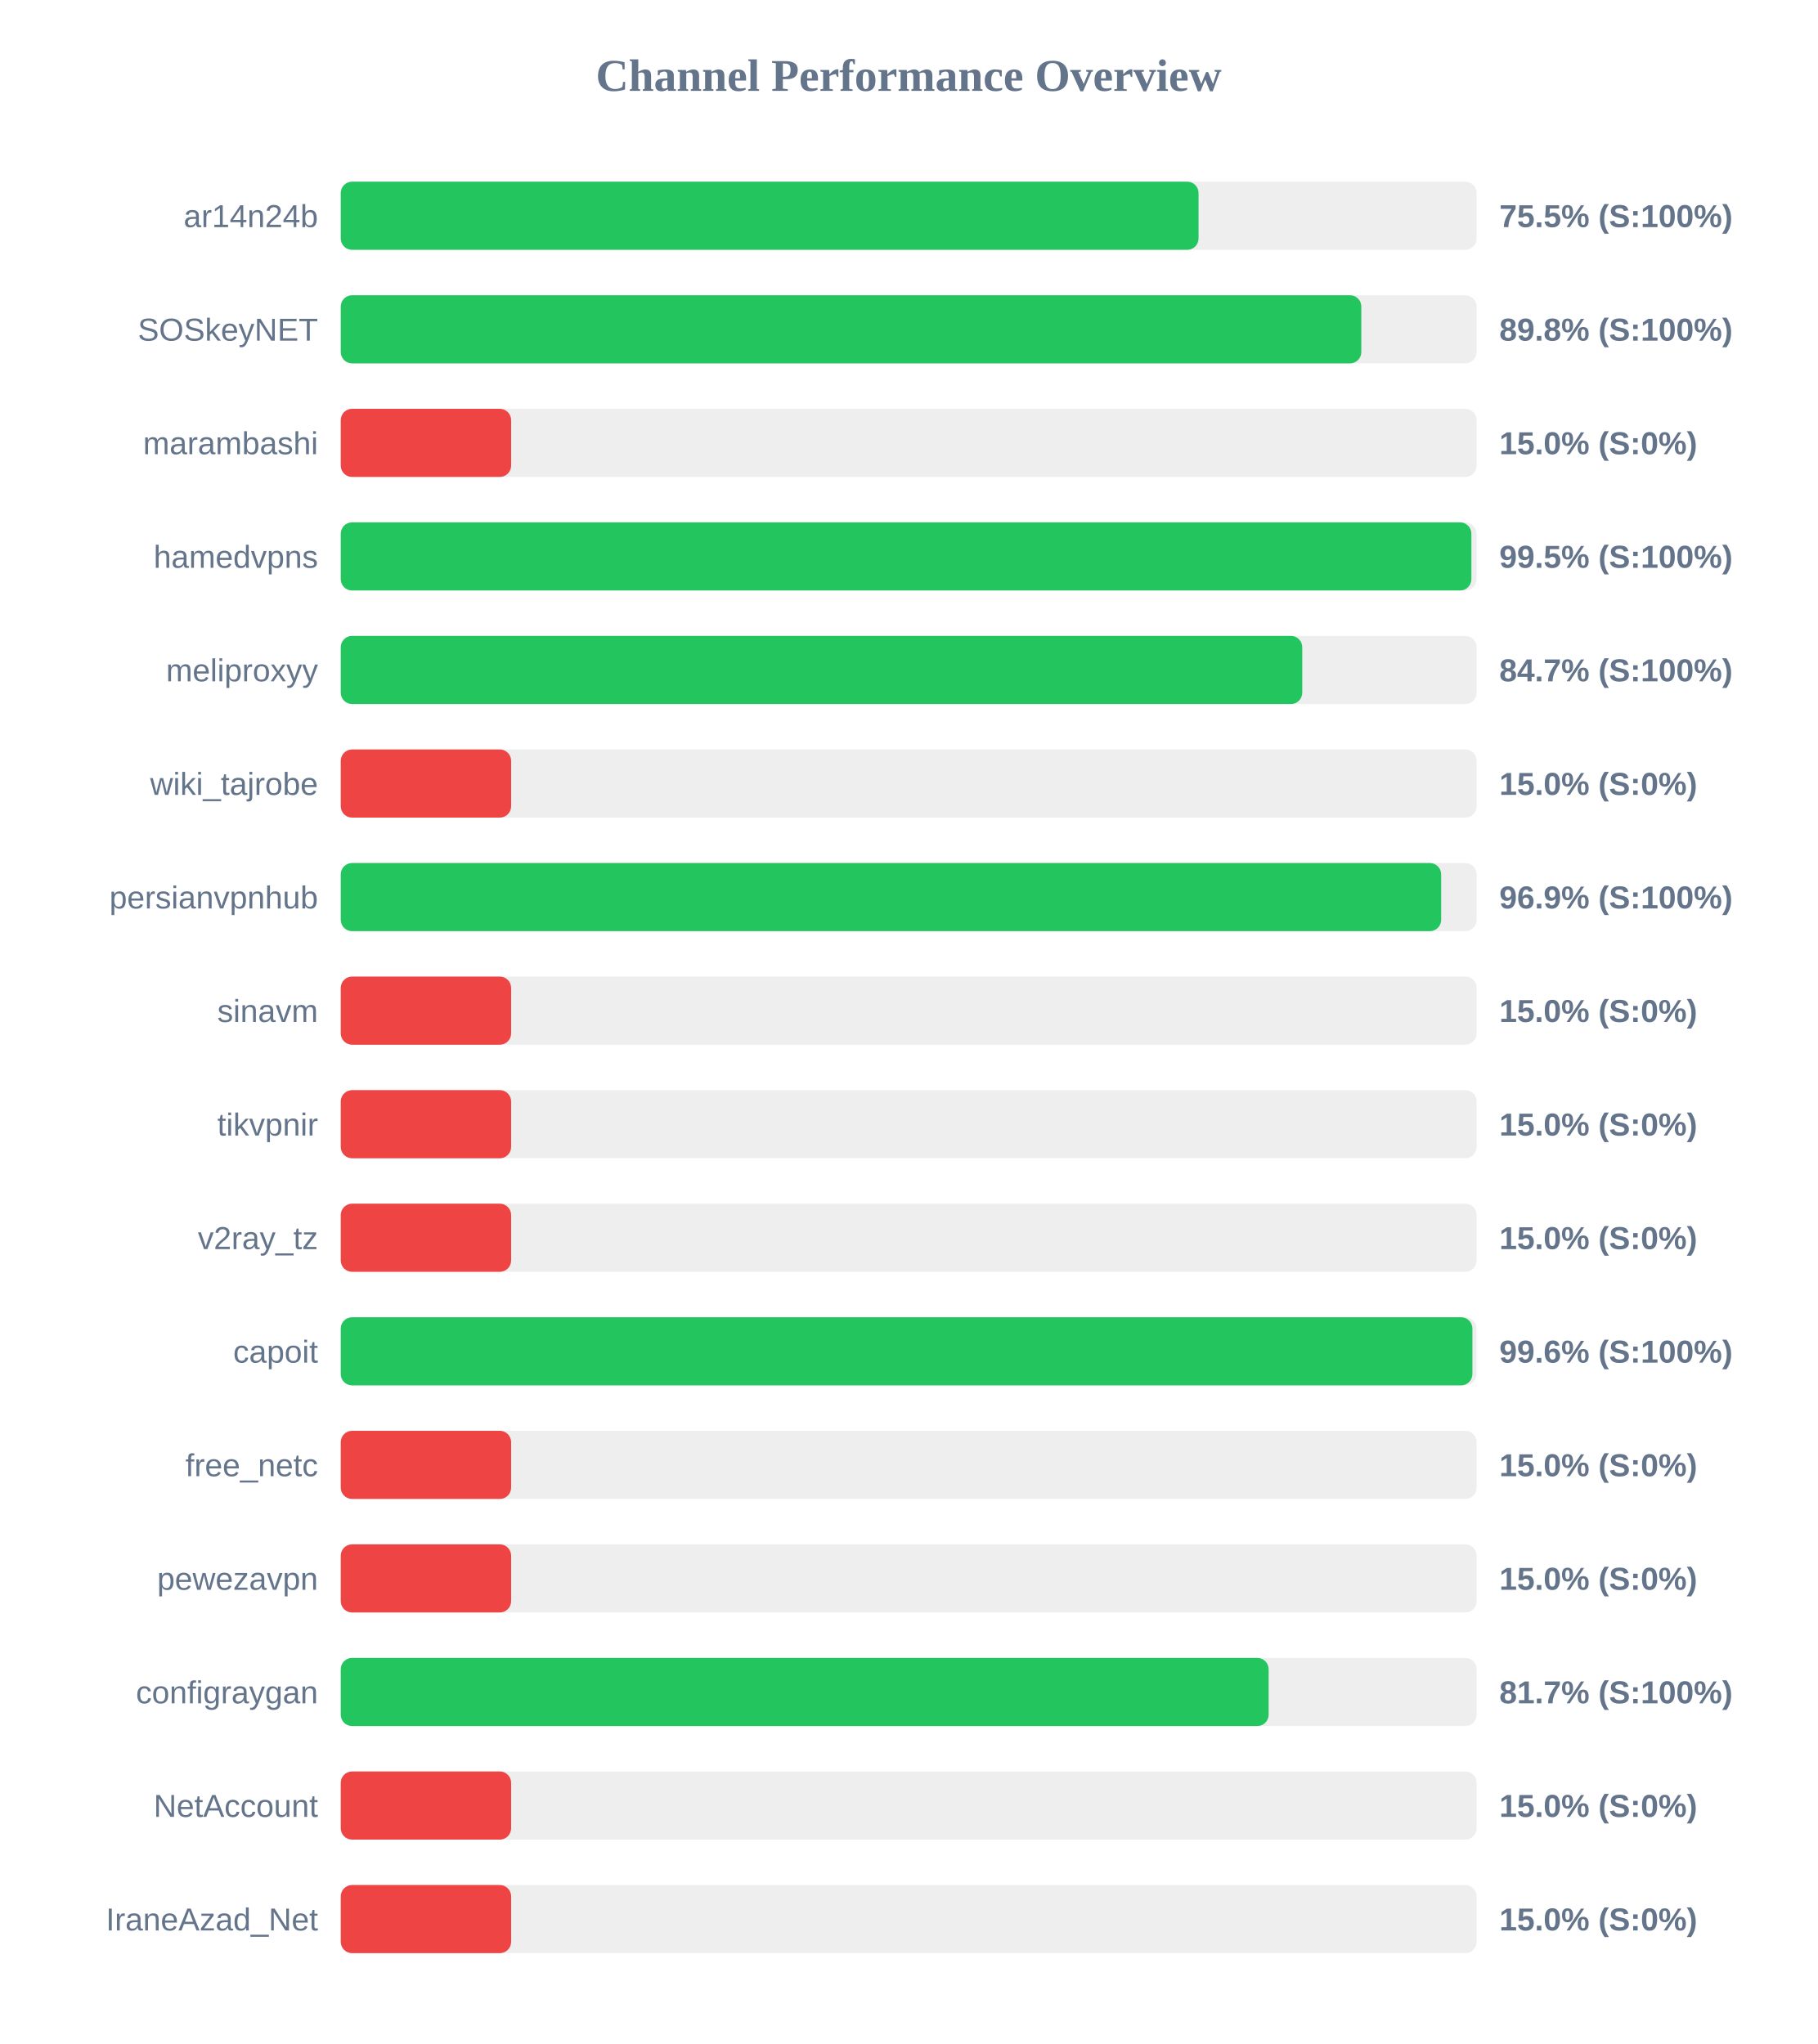
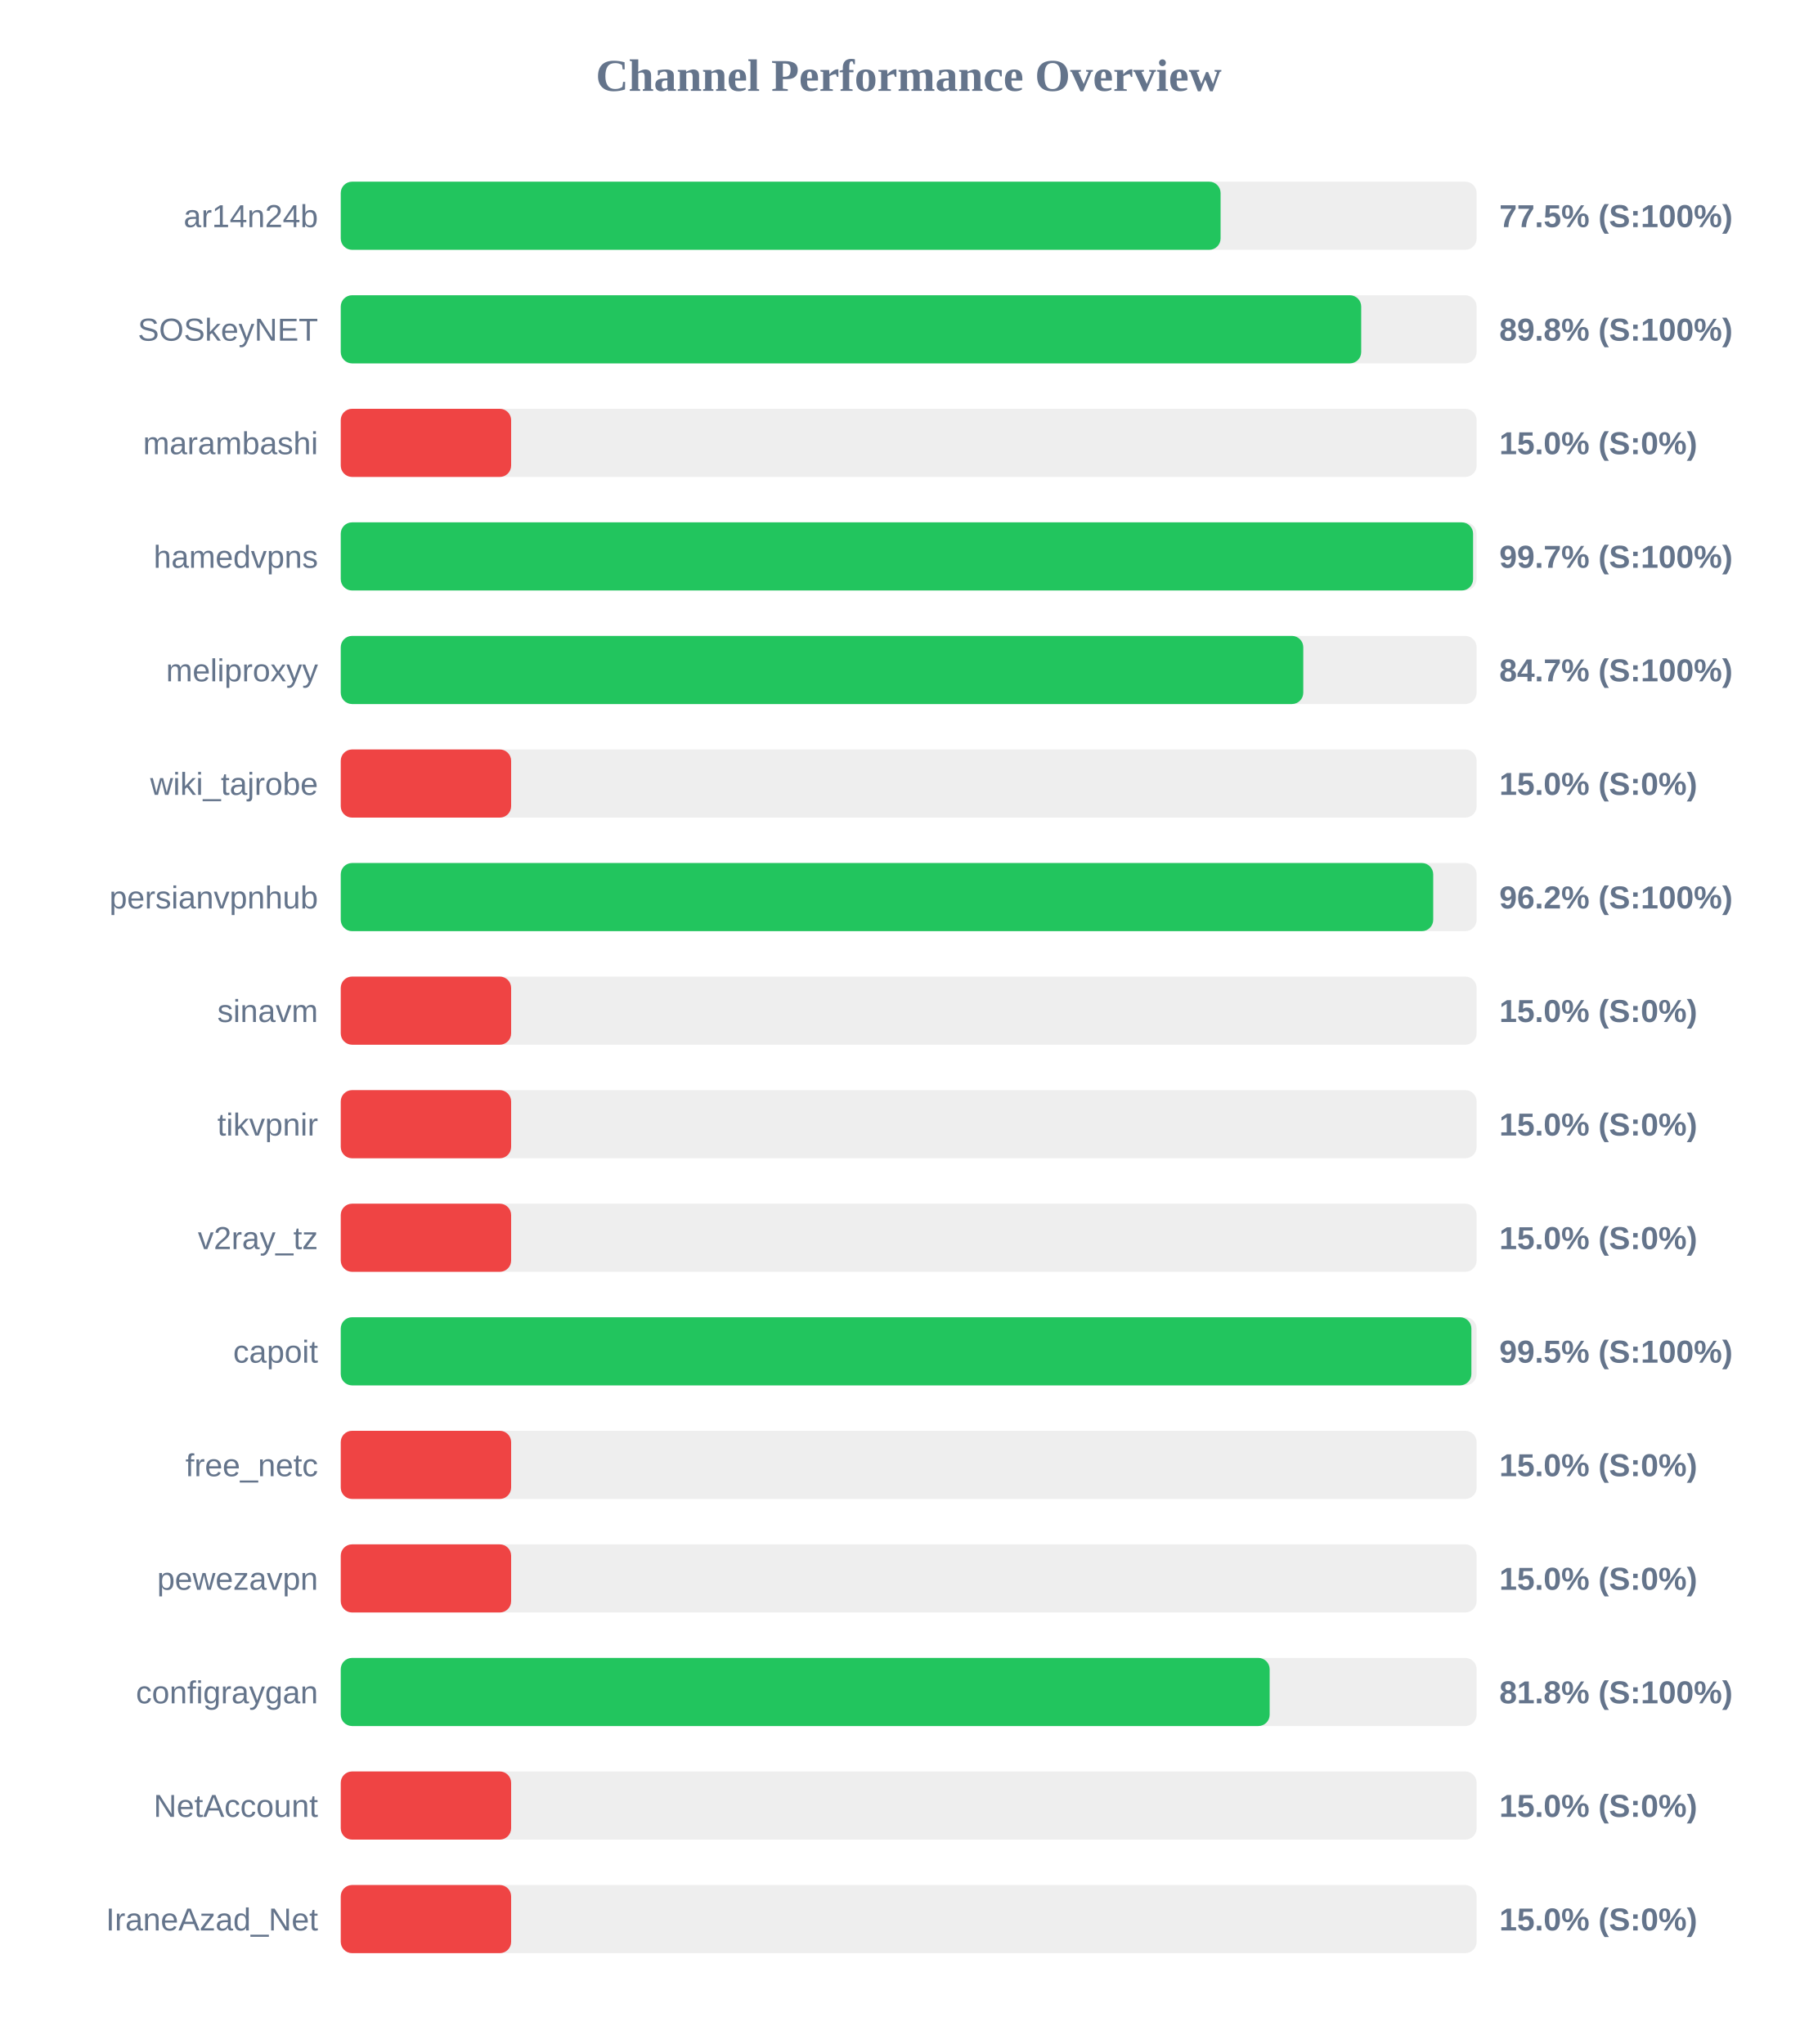
<svg xmlns="http://www.w3.org/2000/svg" width="800" height="900" version="1.1">
  <style>
        .row { font: 14px Arial; fill: #64748b; }
        .score { font: bold 14px Arial; fill: #64748b; }
    </style>
  <text x="400" y="40" text-anchor="middle" font-size="20px" font-weight="bold" fill="#64748b">Channel Performance Overview</text>
  <rect x="150" y="80" width="500" height="30" fill="#eee" rx="5" />
-   <rect x="150" y="80" width="377.6" height="30" fill="#22c55e" rx="5" />
+   <rect x="150" y="80" width="387.3" height="30" fill="#22c55e" rx="5" />
  <text x="140" y="100" text-anchor="end" class="row">ar14n24b</text>
-   <text x="660" y="100" text-anchor="start" class="score">75.5% (S:100%)</text>
+   <text x="660" y="100" text-anchor="start" class="score">77.5% (S:100%)</text>
  <rect x="150" y="130" width="500" height="30" fill="#eee" rx="5" />
-   <rect x="150" y="130" width="449.25" height="30" fill="#22c55e" rx="5" />
+   <rect x="150" y="130" width="449.2" height="30" fill="#22c55e" rx="5" />
  <text x="140" y="150" text-anchor="end" class="row">SOSkeyNET</text>
  <text x="660" y="150" text-anchor="start" class="score">89.8% (S:100%)</text>
  <rect x="150" y="180" width="500" height="30" fill="#eee" rx="5" />
  <rect x="150" y="180" width="75.0" height="30" fill="#ef4444" rx="5" />
  <text x="140" y="200" text-anchor="end" class="row">marambashi</text>
  <text x="660" y="200" text-anchor="start" class="score">15.0% (S:0%)</text>
  <rect x="150" y="230" width="500" height="30" fill="#eee" rx="5" />
-   <rect x="150" y="230" width="497.7" height="30" fill="#22c55e" rx="5" />
+   <rect x="150" y="230" width="498.45" height="30" fill="#22c55e" rx="5" />
  <text x="140" y="250" text-anchor="end" class="row">hamedvpns</text>
-   <text x="660" y="250" text-anchor="start" class="score">99.5% (S:100%)</text>
+   <text x="660" y="250" text-anchor="start" class="score">99.7% (S:100%)</text>
  <rect x="150" y="280" width="500" height="30" fill="#eee" rx="5" />
-   <rect x="150" y="280" width="423.25" height="30" fill="#22c55e" rx="5" />
+   <rect x="150" y="280" width="423.7" height="30" fill="#22c55e" rx="5" />
  <text x="140" y="300" text-anchor="end" class="row">meliproxyy</text>
  <text x="660" y="300" text-anchor="start" class="score">84.7% (S:100%)</text>
  <rect x="150" y="330" width="500" height="30" fill="#eee" rx="5" />
  <rect x="150" y="330" width="75.0" height="30" fill="#ef4444" rx="5" />
  <text x="140" y="350" text-anchor="end" class="row">wiki_tajrobe</text>
  <text x="660" y="350" text-anchor="start" class="score">15.0% (S:0%)</text>
  <rect x="150" y="380" width="500" height="30" fill="#eee" rx="5" />
-   <rect x="150" y="380" width="484.4" height="30" fill="#22c55e" rx="5" />
+   <rect x="150" y="380" width="480.9" height="30" fill="#22c55e" rx="5" />
  <text x="140" y="400" text-anchor="end" class="row">persianvpnhub</text>
-   <text x="660" y="400" text-anchor="start" class="score">96.9% (S:100%)</text>
+   <text x="660" y="400" text-anchor="start" class="score">96.2% (S:100%)</text>
  <rect x="150" y="430" width="500" height="30" fill="#eee" rx="5" />
  <rect x="150" y="430" width="75.0" height="30" fill="#ef4444" rx="5" />
  <text x="140" y="450" text-anchor="end" class="row">sinavm</text>
  <text x="660" y="450" text-anchor="start" class="score">15.0% (S:0%)</text>
  <rect x="150" y="480" width="500" height="30" fill="#eee" rx="5" />
  <rect x="150" y="480" width="75.0" height="30" fill="#ef4444" rx="5" />
  <text x="140" y="500" text-anchor="end" class="row">tikvpnir</text>
  <text x="660" y="500" text-anchor="start" class="score">15.0% (S:0%)</text>
  <rect x="150" y="530" width="500" height="30" fill="#eee" rx="5" />
  <rect x="150" y="530" width="75.0" height="30" fill="#ef4444" rx="5" />
  <text x="140" y="550" text-anchor="end" class="row">v2ray_tz</text>
  <text x="660" y="550" text-anchor="start" class="score">15.0% (S:0%)</text>
  <rect x="150" y="580" width="500" height="30" fill="#eee" rx="5" />
-   <rect x="150" y="580" width="498.15" height="30" fill="#22c55e" rx="5" />
+   <rect x="150" y="580" width="497.7" height="30" fill="#22c55e" rx="5" />
  <text x="140" y="600" text-anchor="end" class="row">capoit</text>
-   <text x="660" y="600" text-anchor="start" class="score">99.6% (S:100%)</text>
+   <text x="660" y="600" text-anchor="start" class="score">99.5% (S:100%)</text>
  <rect x="150" y="630" width="500" height="30" fill="#eee" rx="5" />
  <rect x="150" y="630" width="75.0" height="30" fill="#ef4444" rx="5" />
  <text x="140" y="650" text-anchor="end" class="row">free_netc</text>
  <text x="660" y="650" text-anchor="start" class="score">15.0% (S:0%)</text>
  <rect x="150" y="680" width="500" height="30" fill="#eee" rx="5" />
  <rect x="150" y="680" width="75.0" height="30" fill="#ef4444" rx="5" />
  <text x="140" y="700" text-anchor="end" class="row">pewezavpn</text>
  <text x="660" y="700" text-anchor="start" class="score">15.0% (S:0%)</text>
  <rect x="150" y="730" width="500" height="30" fill="#eee" rx="5" />
-   <rect x="150" y="730" width="408.45" height="30" fill="#22c55e" rx="5" />
+   <rect x="150" y="730" width="408.9" height="30" fill="#22c55e" rx="5" />
  <text x="140" y="750" text-anchor="end" class="row">configraygan</text>
-   <text x="660" y="750" text-anchor="start" class="score">81.7% (S:100%)</text>
+   <text x="660" y="750" text-anchor="start" class="score">81.8% (S:100%)</text>
  <rect x="150" y="780" width="500" height="30" fill="#eee" rx="5" />
  <rect x="150" y="780" width="75.0" height="30" fill="#ef4444" rx="5" />
  <text x="140" y="800" text-anchor="end" class="row">NetAccount</text>
  <text x="660" y="800" text-anchor="start" class="score">15.0% (S:0%)</text>
  <rect x="150" y="830" width="500" height="30" fill="#eee" rx="5" />
  <rect x="150" y="830" width="75.0" height="30" fill="#ef4444" rx="5" />
  <text x="140" y="850" text-anchor="end" class="row">IraneAzad_Net</text>
  <text x="660" y="850" text-anchor="start" class="score">15.0% (S:0%)</text>
</svg>
